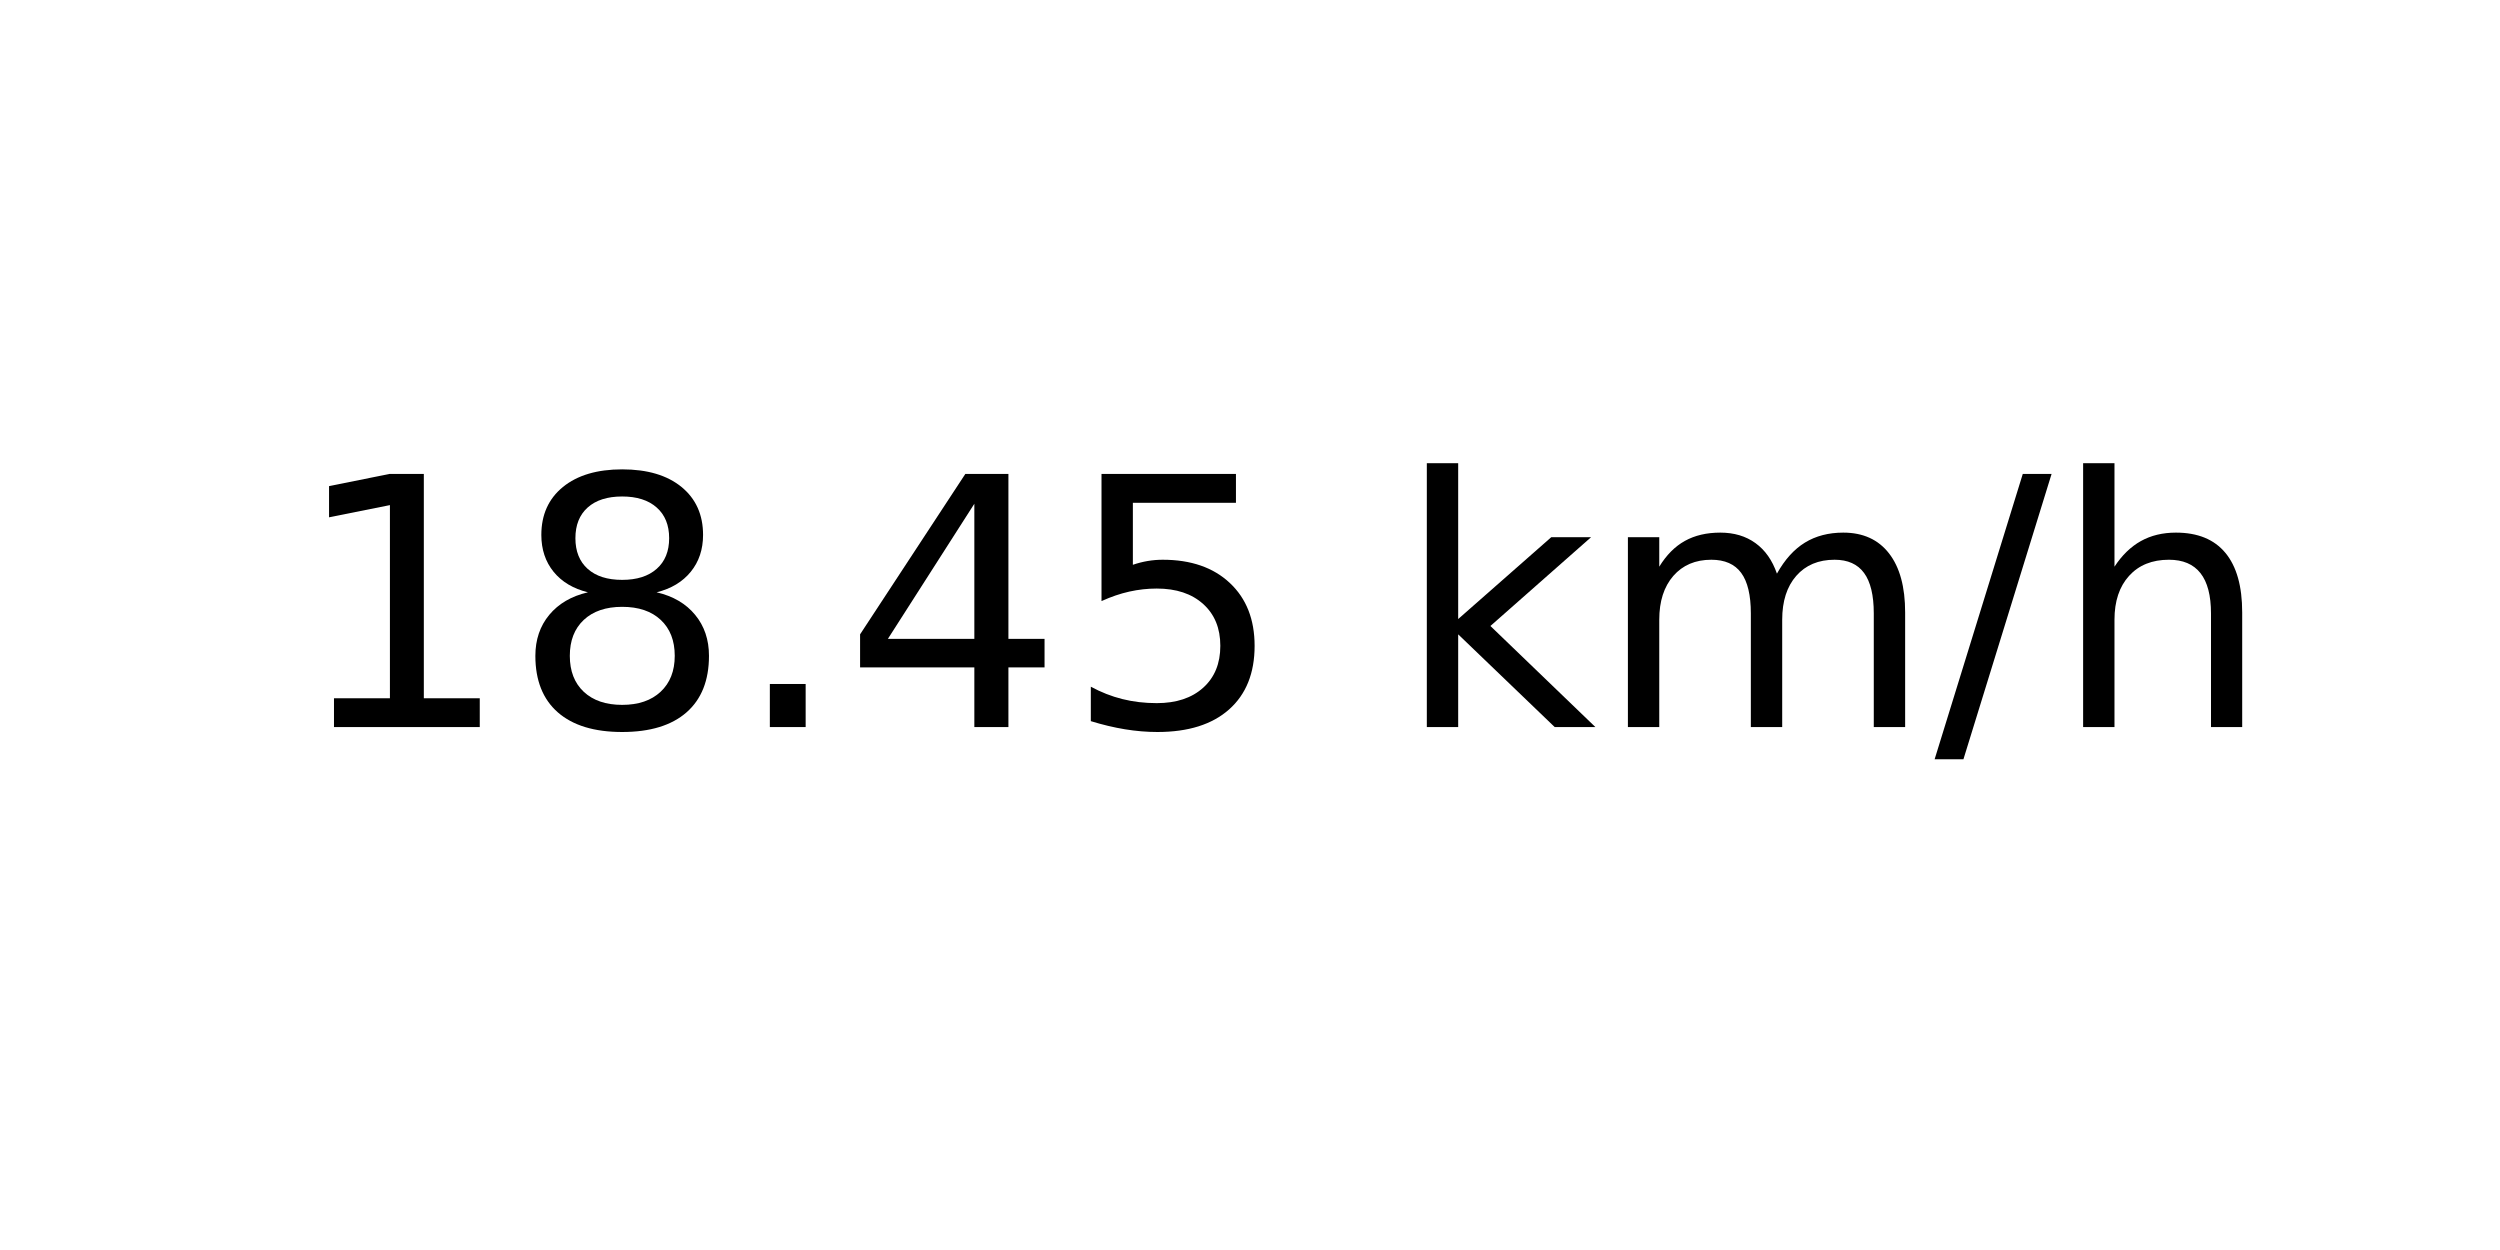
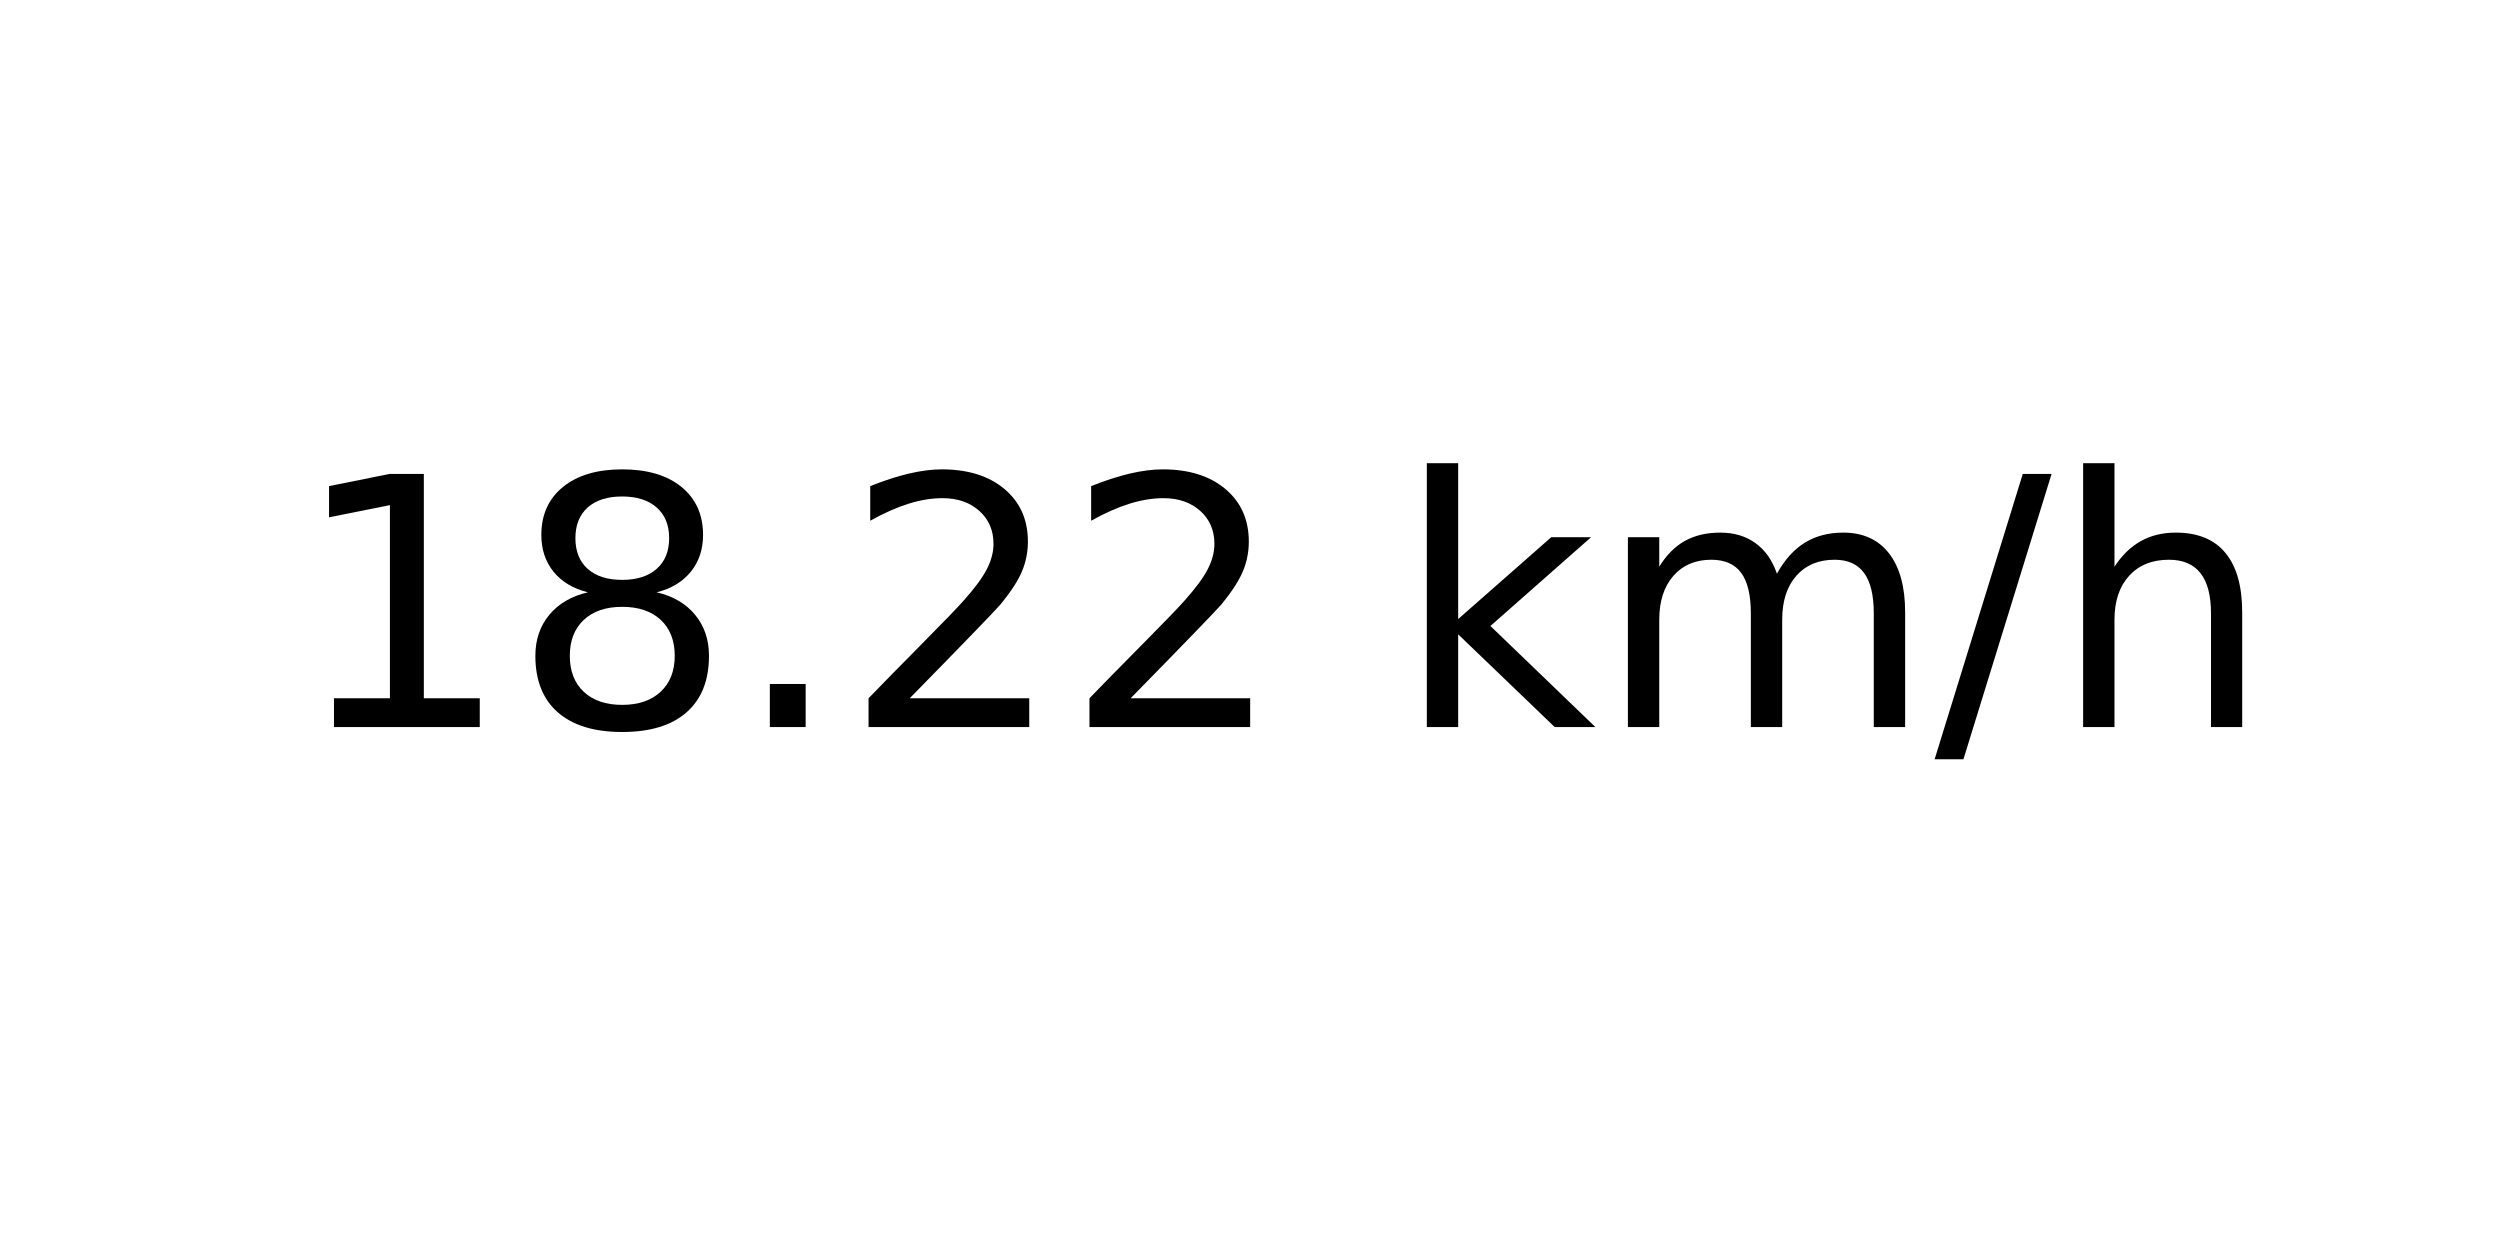
<svg xmlns="http://www.w3.org/2000/svg" xmlns:xlink="http://www.w3.org/1999/xlink" width="72pt" height="36pt" viewBox="0 0 72 36" version="1.1">
  <defs>
    <style type="text/css">*{stroke-linejoin: round; stroke-linecap: butt}</style>
  </defs>
  <g id="figure_1">
    <g id="axes_1">
      <g id="text_1">
        <g transform="translate(8.378125 20.93937) scale(0.1 -0.1)">
          <defs>
            <path id="DejaVuSans-31" d="M 794 531  L 1825 531  L 1825 4091  L 703 3866  L 703 4441  L 1819 4666  L 2450 4666  L 2450 531  L 3481 531  L 3481 0  L 794 0  L 794 531  z " transform="scale(0.015625)" />
            <path id="DejaVuSans-38" d="M 2034 2216  Q 1584 2216 1326 1975  Q 1069 1734 1069 1313  Q 1069 891 1326 650  Q 1584 409 2034 409  Q 2484 409 2743 651  Q 3003 894 3003 1313  Q 3003 1734 2745 1975  Q 2488 2216 2034 2216  z M 1403 2484  Q 997 2584 770 2862  Q 544 3141 544 3541  Q 544 4100 942 4425  Q 1341 4750 2034 4750  Q 2731 4750 3128 4425  Q 3525 4100 3525 3541  Q 3525 3141 3298 2862  Q 3072 2584 2669 2484  Q 3125 2378 3379 2068  Q 3634 1759 3634 1313  Q 3634 634 3220 271  Q 2806 -91 2034 -91  Q 1263 -91 848 271  Q 434 634 434 1313  Q 434 1759 690 2068  Q 947 2378 1403 2484  z M 1172 3481  Q 1172 3119 1398 2916  Q 1625 2713 2034 2713  Q 2441 2713 2670 2916  Q 2900 3119 2900 3481  Q 2900 3844 2670 4047  Q 2441 4250 2034 4250  Q 1625 4250 1398 4047  Q 1172 3844 1172 3481  z " transform="scale(0.015625)" />
            <path id="DejaVuSans-2e" d="M 684 794  L 1344 794  L 1344 0  L 684 0  L 684 794  z " transform="scale(0.015625)" />
-             <path id="DejaVuSans-34" d="M 2419 4116  L 825 1625  L 2419 1625  L 2419 4116  z M 2253 4666  L 3047 4666  L 3047 1625  L 3713 1625  L 3713 1100  L 3047 1100  L 3047 0  L 2419 0  L 2419 1100  L 313 1100  L 313 1709  L 2253 4666  z " transform="scale(0.015625)" />
-             <path id="DejaVuSans-35" d="M 691 4666  L 3169 4666  L 3169 4134  L 1269 4134  L 1269 2991  Q 1406 3038 1543 3061  Q 1681 3084 1819 3084  Q 2600 3084 3056 2656  Q 3513 2228 3513 1497  Q 3513 744 3044 326  Q 2575 -91 1722 -91  Q 1428 -91 1123 -41  Q 819 9 494 109  L 494 744  Q 775 591 1075 516  Q 1375 441 1709 441  Q 2250 441 2565 725  Q 2881 1009 2881 1497  Q 2881 1984 2565 2268  Q 2250 2553 1709 2553  Q 1456 2553 1204 2497  Q 953 2441 691 2322  L 691 4666  z " transform="scale(0.015625)" />
+             <path id="DejaVuSans-32" d="M 1228 531  L 3431 531  L 3431 0  L 469 0  L 469 531  Q 828 903 1448 1529  Q 2069 2156 2228 2338  Q 2531 2678 2651 2914  Q 2772 3150 2772 3378  Q 2772 3750 2511 3984  Q 2250 4219 1831 4219  Q 1534 4219 1204 4116  Q 875 4013 500 3803  L 500 4441  Q 881 4594 1212 4672  Q 1544 4750 1819 4750  Q 2544 4750 2975 4387  Q 3406 4025 3406 3419  Q 3406 3131 3298 2873  Q 3191 2616 2906 2266  Q 2828 2175 2409 1742  Q 1991 1309 1228 531  z " transform="scale(0.015625)" />
            <path id="DejaVuSans-20" transform="scale(0.015625)" />
            <path id="DejaVuSans-6b" d="M 581 4863  L 1159 4863  L 1159 1991  L 2875 3500  L 3609 3500  L 1753 1863  L 3688 0  L 2938 0  L 1159 1709  L 1159 0  L 581 0  L 581 4863  z " transform="scale(0.015625)" />
            <path id="DejaVuSans-6d" d="M 3328 2828  Q 3544 3216 3844 3400  Q 4144 3584 4550 3584  Q 5097 3584 5394 3201  Q 5691 2819 5691 2113  L 5691 0  L 5113 0  L 5113 2094  Q 5113 2597 4934 2840  Q 4756 3084 4391 3084  Q 3944 3084 3684 2787  Q 3425 2491 3425 1978  L 3425 0  L 2847 0  L 2847 2094  Q 2847 2600 2669 2842  Q 2491 3084 2119 3084  Q 1678 3084 1418 2786  Q 1159 2488 1159 1978  L 1159 0  L 581 0  L 581 3500  L 1159 3500  L 1159 2956  Q 1356 3278 1631 3431  Q 1906 3584 2284 3584  Q 2666 3584 2933 3390  Q 3200 3197 3328 2828  z " transform="scale(0.015625)" />
            <path id="DejaVuSans-2f" d="M 1625 4666  L 2156 4666  L 531 -594  L 0 -594  L 1625 4666  z " transform="scale(0.015625)" />
            <path id="DejaVuSans-68" d="M 3513 2113  L 3513 0  L 2938 0  L 2938 2094  Q 2938 2591 2744 2837  Q 2550 3084 2163 3084  Q 1697 3084 1428 2787  Q 1159 2491 1159 1978  L 1159 0  L 581 0  L 581 4863  L 1159 4863  L 1159 2956  Q 1366 3272 1645 3428  Q 1925 3584 2291 3584  Q 2894 3584 3203 3211  Q 3513 2838 3513 2113  z " transform="scale(0.015625)" />
          </defs>
          <use xlink:href="#DejaVuSans-31" />
          <use xlink:href="#DejaVuSans-38" x="63.623" />
          <use xlink:href="#DejaVuSans-2e" x="127.246" />
-           <use xlink:href="#DejaVuSans-34" x="159.033" />
-           <use xlink:href="#DejaVuSans-35" x="222.656" />
+           <use xlink:href="#DejaVuSans-32" x="159.033" />
+           <use xlink:href="#DejaVuSans-32" x="222.656" />
          <use xlink:href="#DejaVuSans-20" x="286.279" />
          <use xlink:href="#DejaVuSans-6b" x="318.066" />
          <use xlink:href="#DejaVuSans-6d" x="375.977" />
          <use xlink:href="#DejaVuSans-2f" x="473.389" />
          <use xlink:href="#DejaVuSans-68" x="507.08" />
        </g>
      </g>
    </g>
  </g>
</svg>
